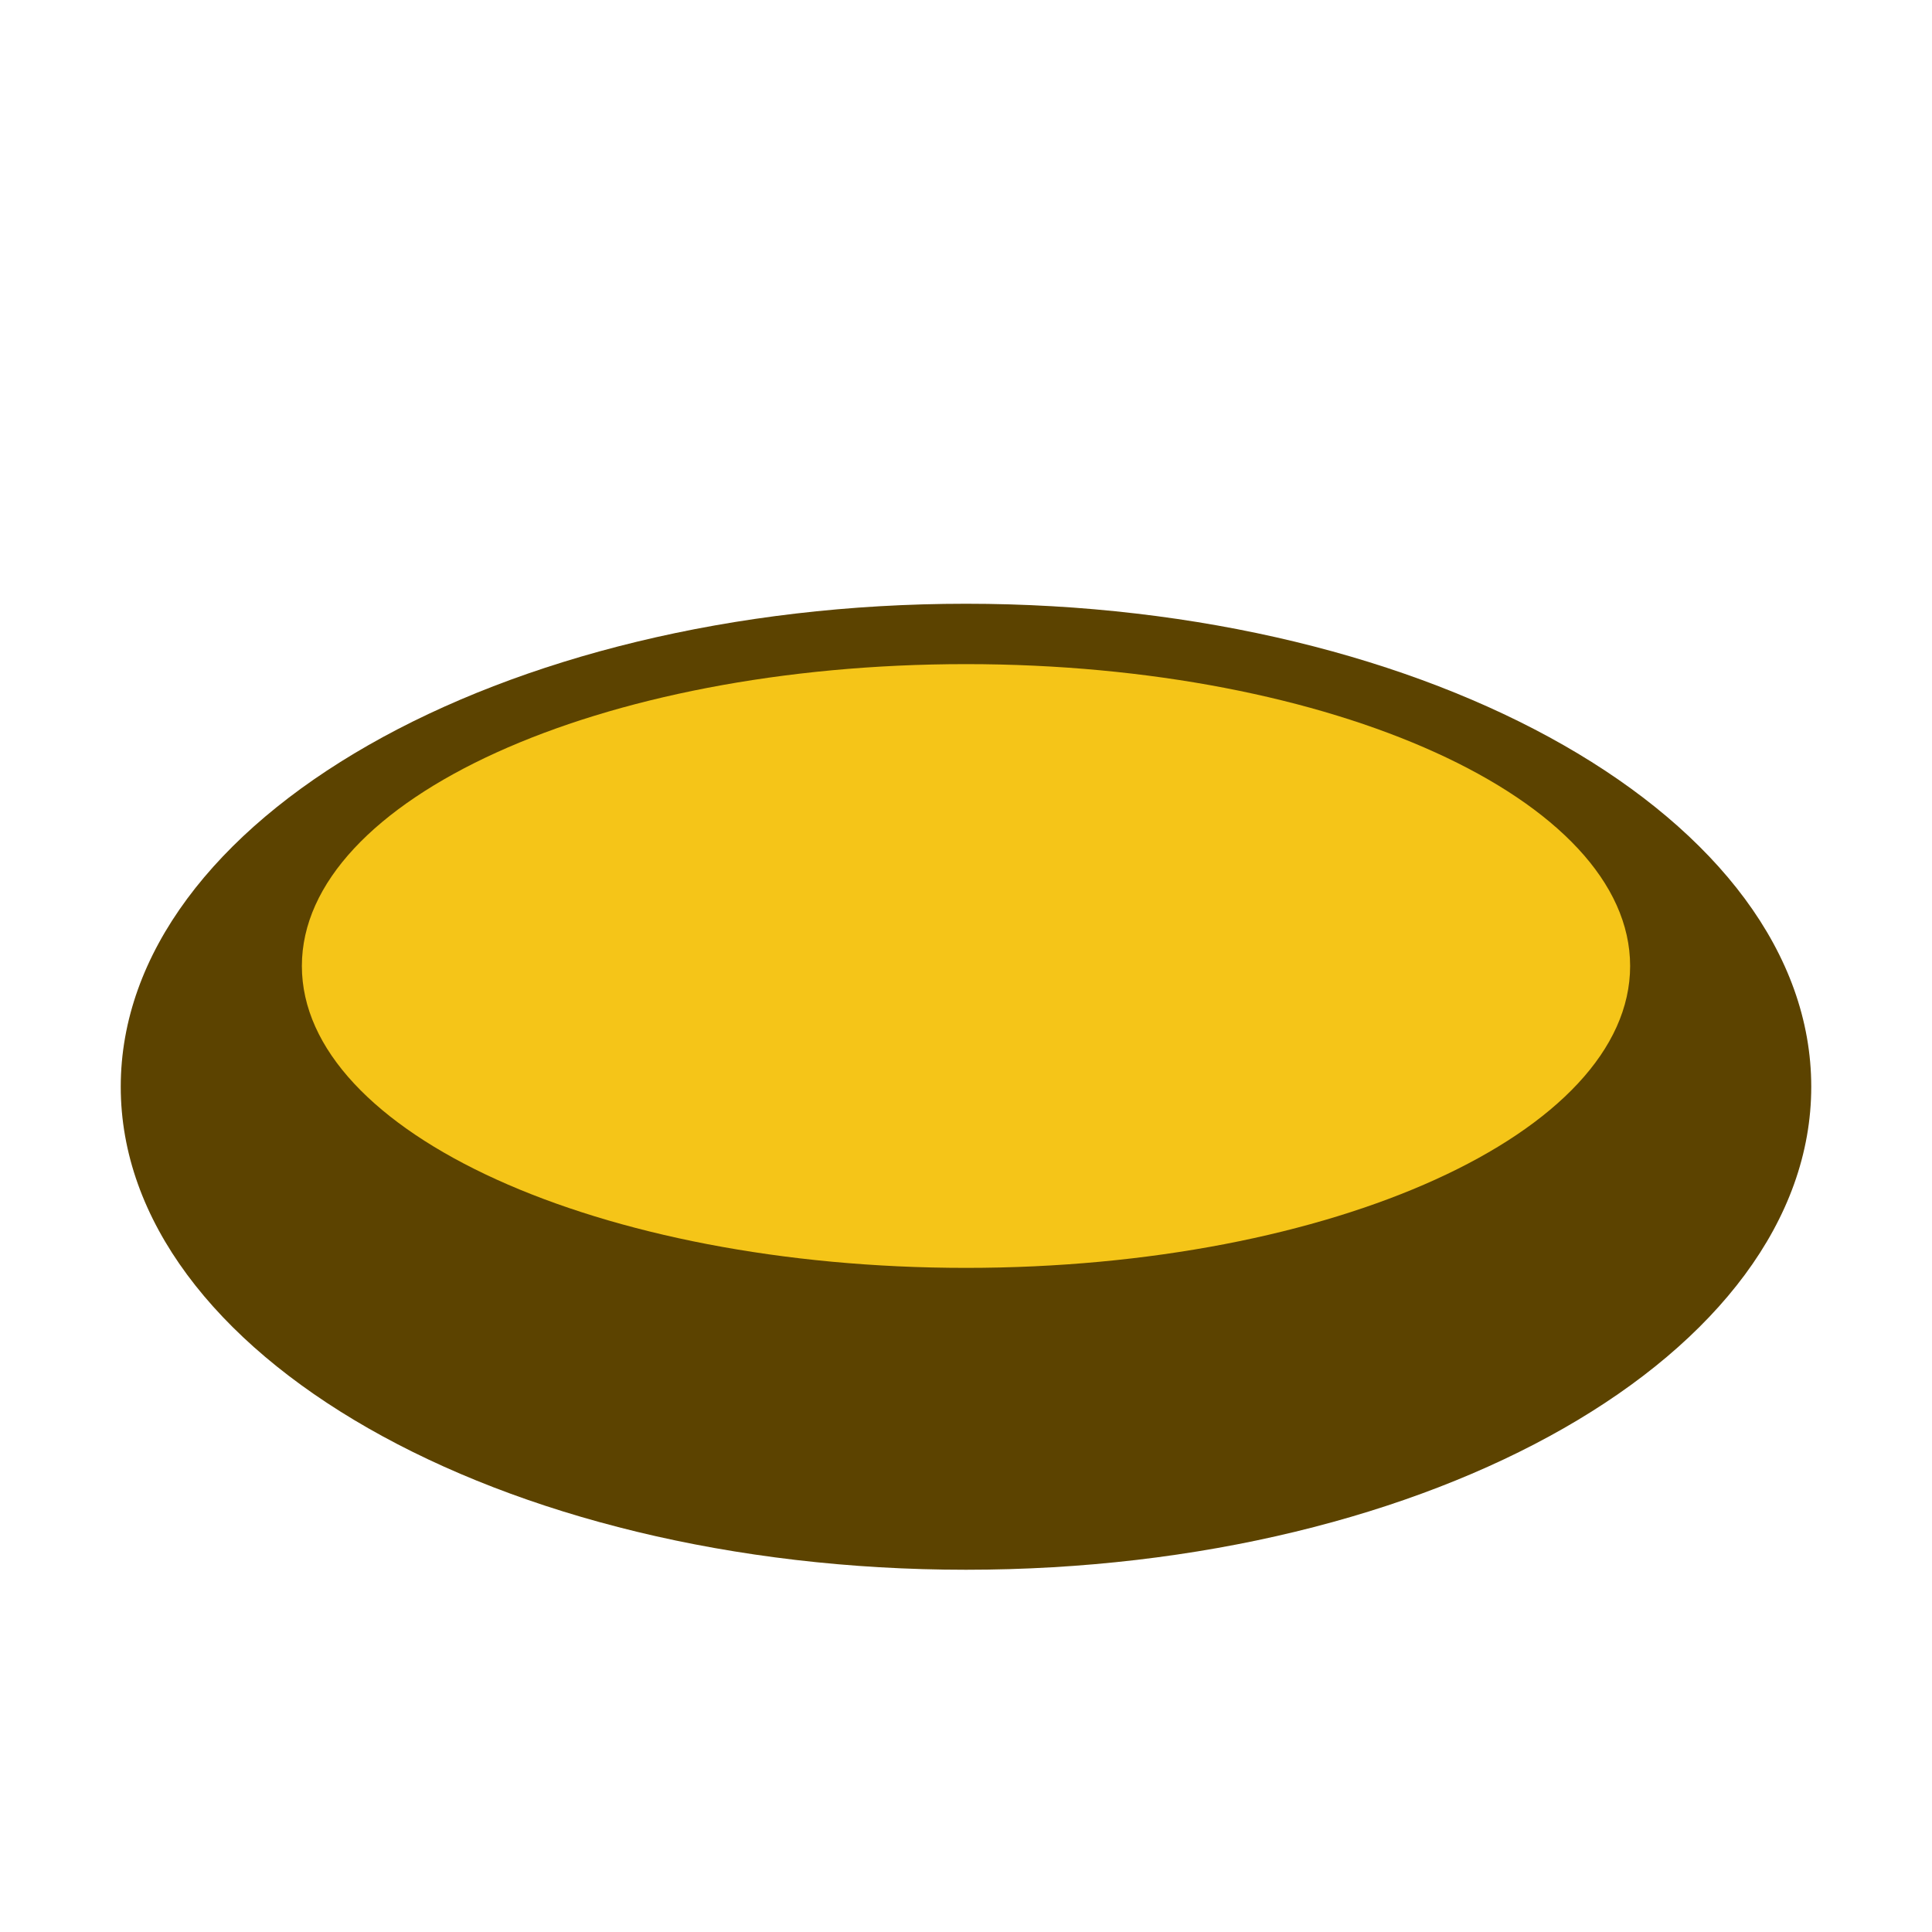
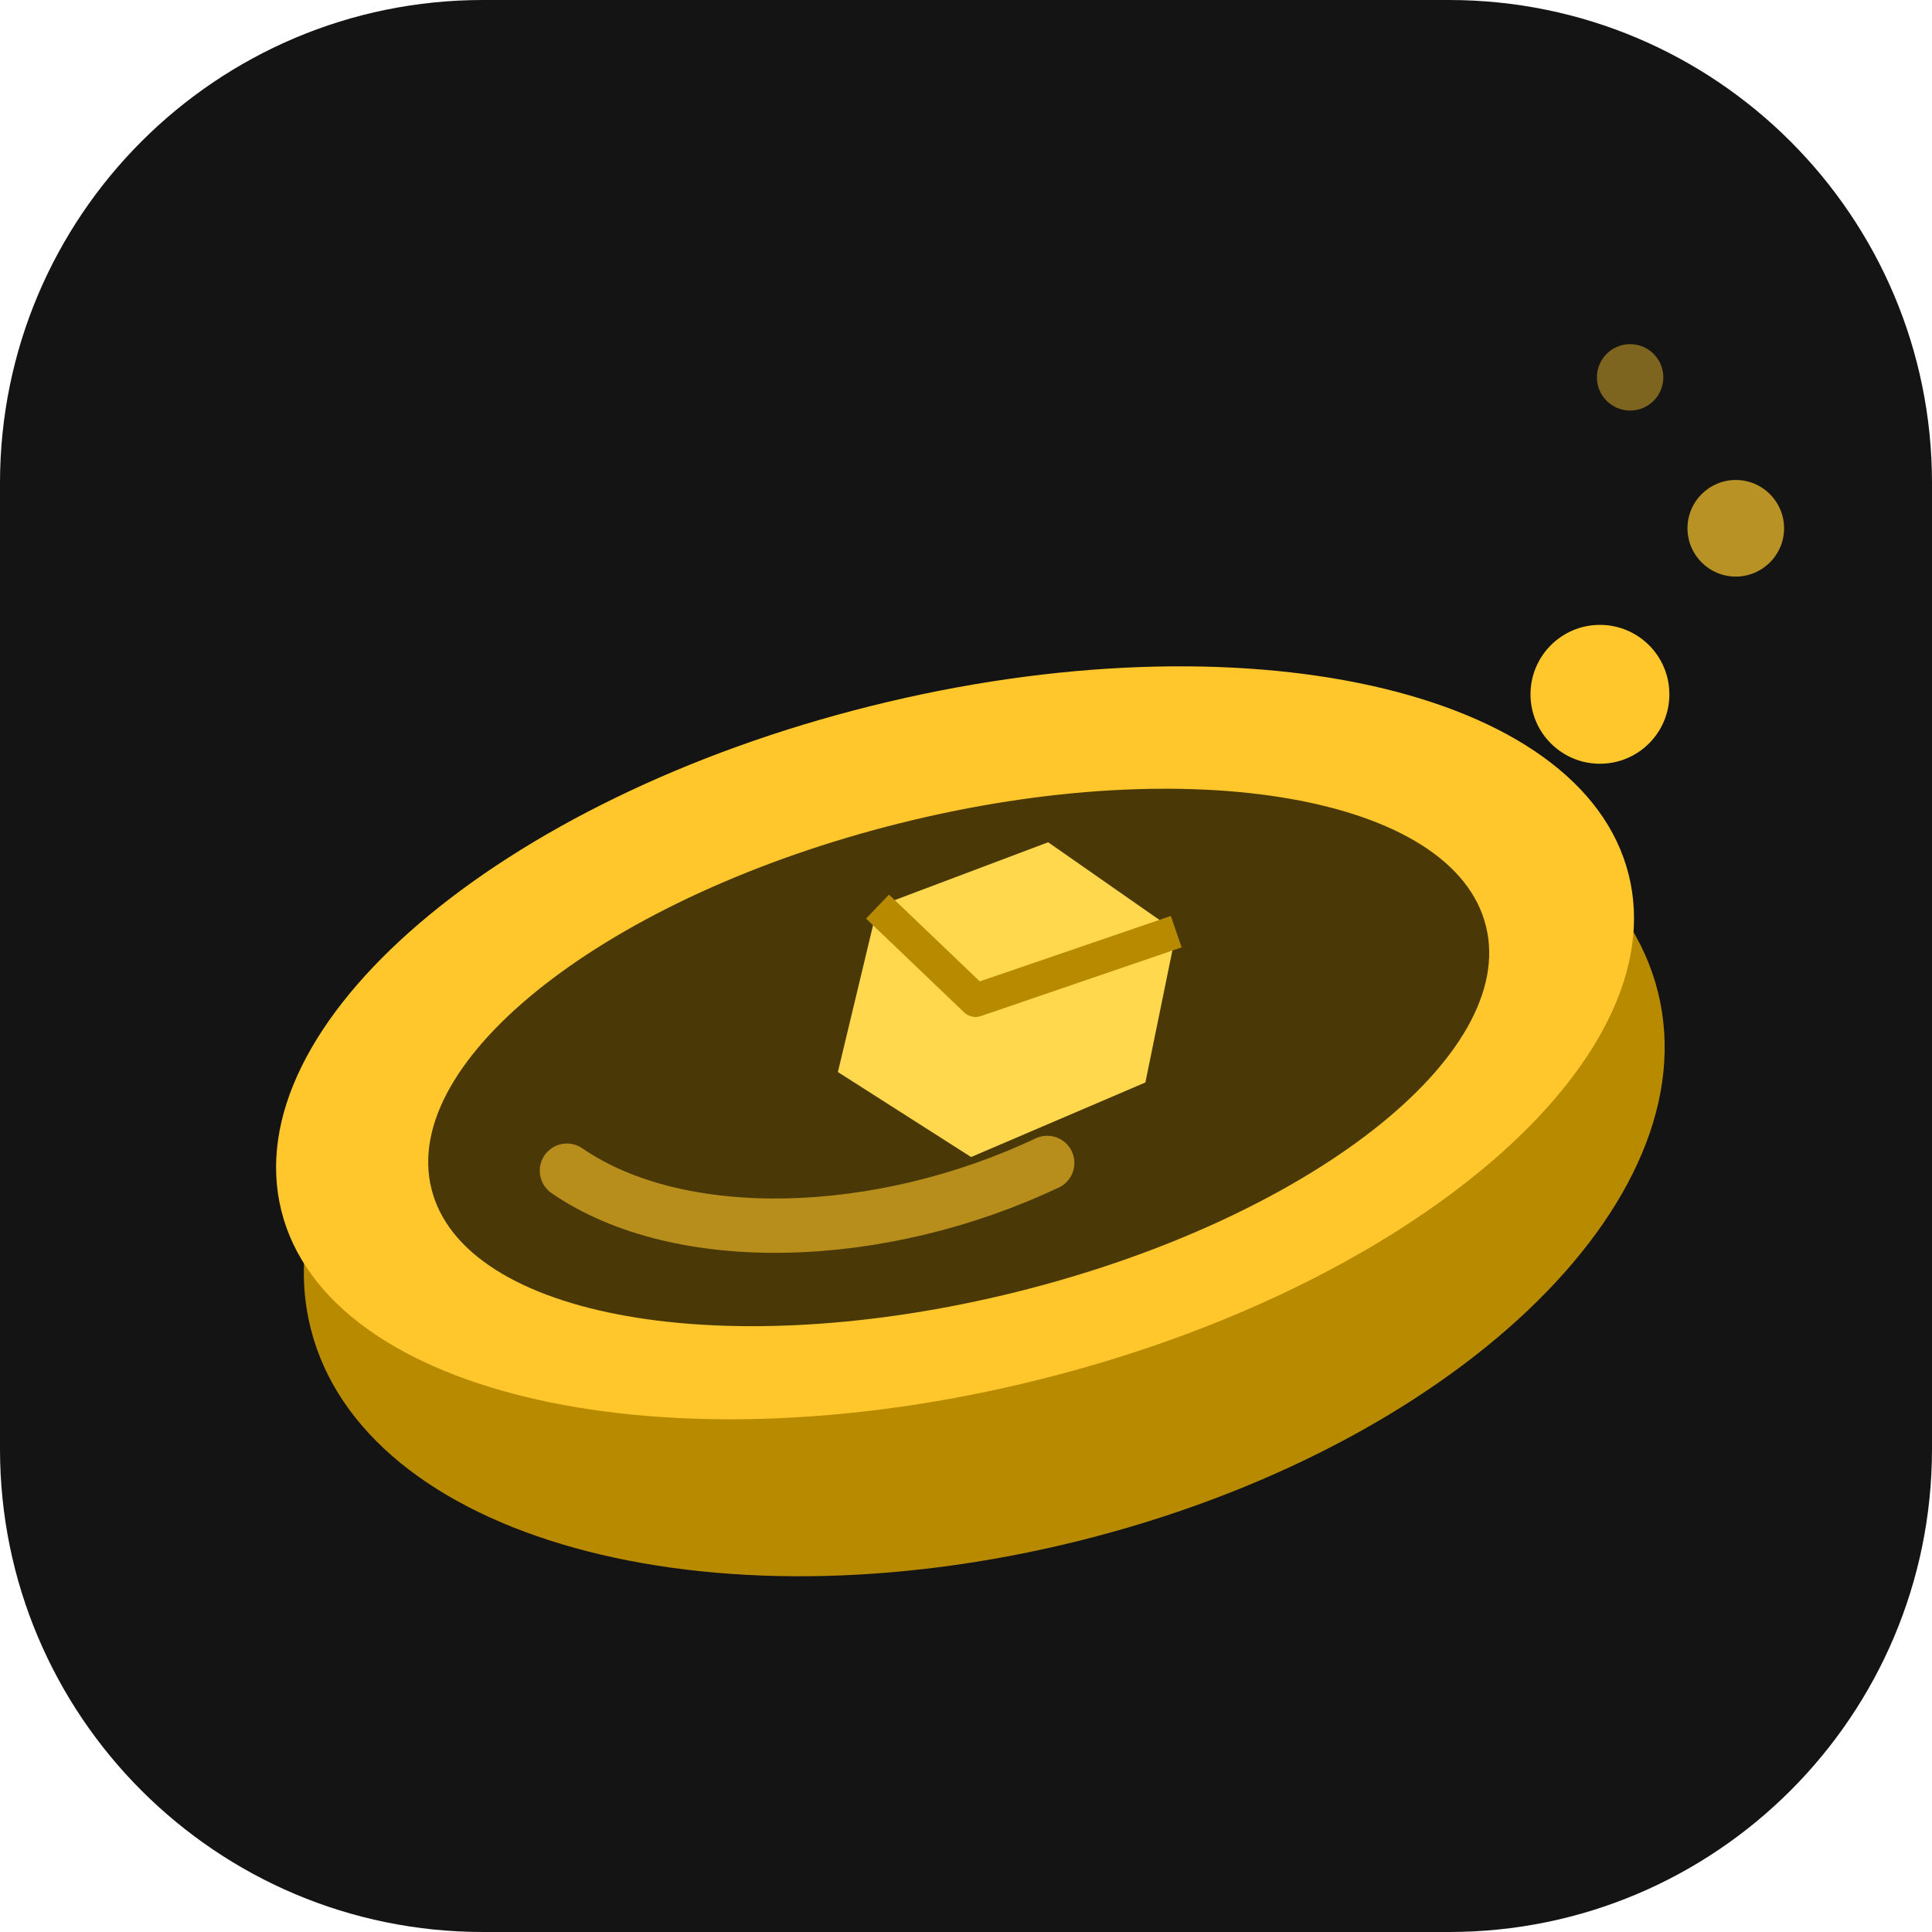
- <svg xmlns="http://www.w3.org/2000/svg" viewBox="0 0 32 32">
-   <ellipse cx="16" cy="18" rx="14" ry="8" fill="#5c4300" />
-   <ellipse cx="16" cy="16" rx="11" ry="5" fill="#f5c518" />
+ <svg xmlns="http://www.w3.org/2000/svg" viewBox="0 0 64 64">
+   <rect width="64" height="64" rx="16" fill="#141414" />
+   <g transform="rotate(-14 32 36)">
+     <ellipse cx="32" cy="38.5" rx="23" ry="13" fill="#B88A00" />
+     <ellipse cx="32" cy="34.5" rx="23" ry="11.5" fill="#FFC72C" />
+     <ellipse cx="32" cy="35" rx="18" ry="8" fill="#4A3906" />
+     <path d="M18.5 35.5c3 3.4 9.5 4.8 15.5 3.6" fill="none" stroke="#FFC72C" stroke-width="1.8" stroke-linecap="round" opacity=".6" />
+     <path d="M28 34.5l2.6-5 6-.7 3.4 3.9-2.2 4.6-6.2 1z" fill="#FFD84D" />
+     <path d="M30.6 29.5l2.4 3.8 7-.6" fill="none" stroke="#B88A00" stroke-width="1.1" stroke-linejoin="round" />
+   </g>
+   <circle cx="53" cy="23" r="2.3" fill="#FFC72C" />
+   <circle cx="57.5" cy="17.5" r="1.6" fill="#FFC72C" opacity=".7" />
+   <circle cx="54" cy="12.5" r="1.1" fill="#FFC72C" opacity=".45" />
</svg>
